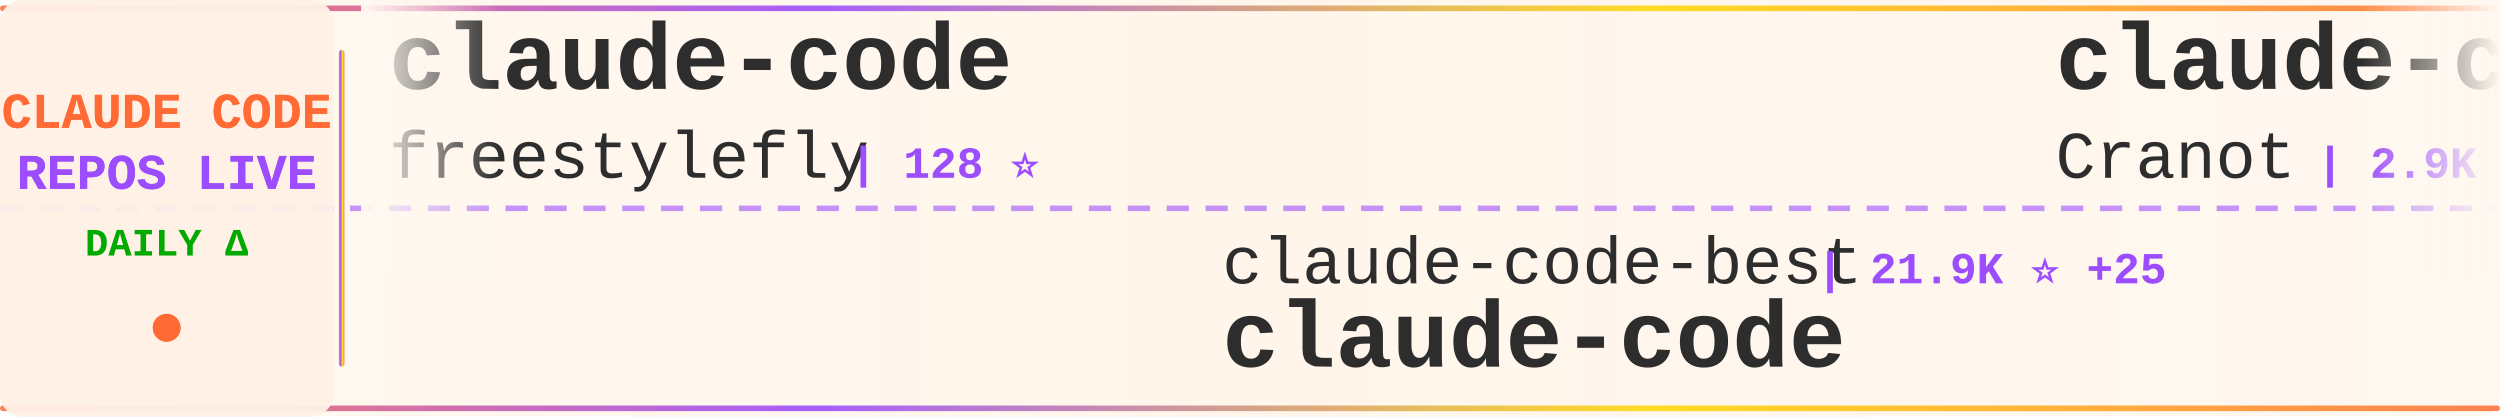
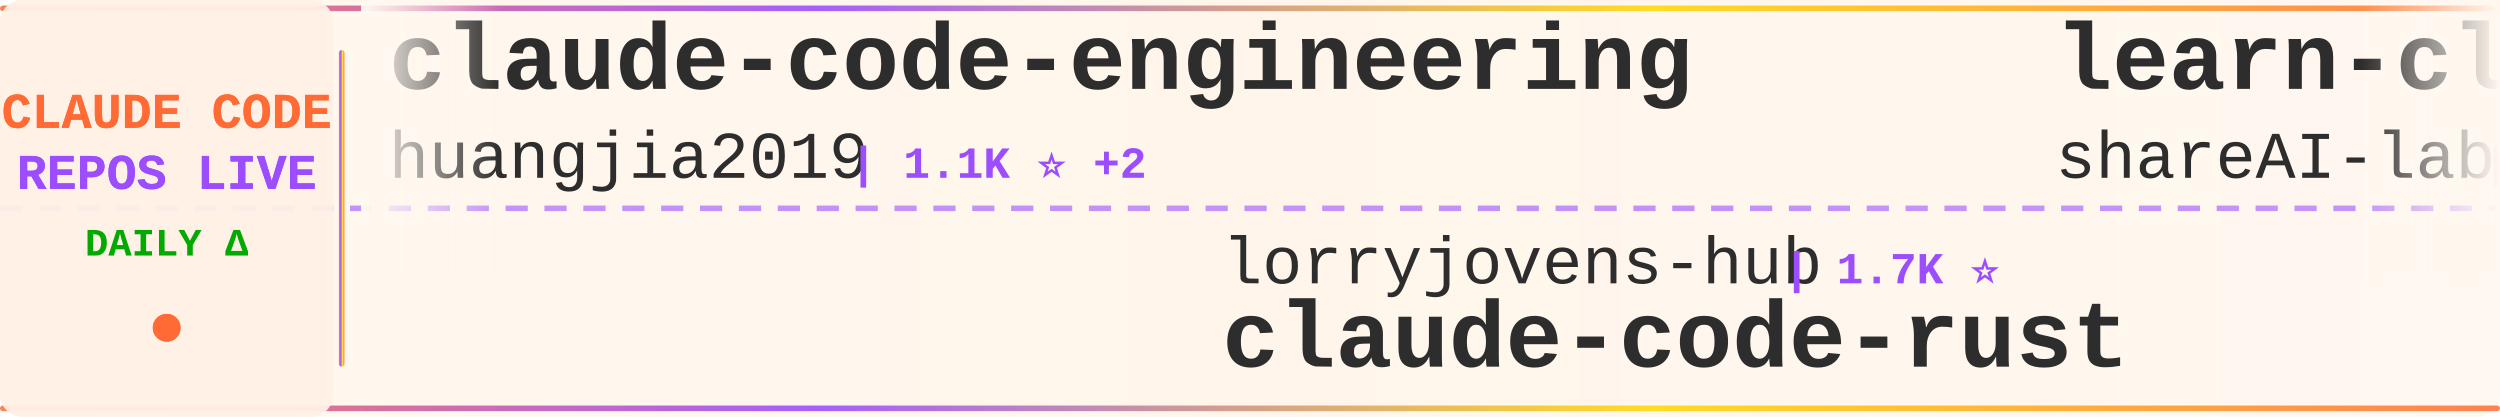
<svg xmlns="http://www.w3.org/2000/svg" width="900" height="150">
  <defs>
    <linearGradient id="tickerBg" x1="0%" y1="0%" x2="100%" y2="0%">
      <stop offset="0%" style="stop-color:#fff8f0;stop-opacity:0.98" />
      <stop offset="50%" style="stop-color:#fff5eb;stop-opacity:1" />
      <stop offset="100%" style="stop-color:#fff8f0;stop-opacity:0.98" />
    </linearGradient>
    <linearGradient id="borderGrad" x1="0%" y1="0%" x2="100%" y2="0%">
      <stop offset="0%" style="stop-color:#FF6B35;stop-opacity:0.85">
        <animate attributeName="stop-opacity" values="0.85;1;0.85" dur="2s" repeatCount="indefinite" />
      </stop>
      <stop offset="33%" style="stop-color:#9C4EFF;stop-opacity:0.9">
        <animate attributeName="stop-opacity" values="0.9;1;0.9" dur="2.2s" repeatCount="indefinite" />
      </stop>
      <stop offset="66%" style="stop-color:#FFD700;stop-opacity:0.85">
        <animate attributeName="stop-opacity" values="0.85;1;0.85" dur="1.8s" repeatCount="indefinite" />
      </stop>
      <stop offset="100%" style="stop-color:#FF6B35;stop-opacity:0.85">
        <animate attributeName="stop-opacity" values="0.85;1;0.85" dur="2s" repeatCount="indefinite" />
      </stop>
    </linearGradient>
    <filter id="textGlow">
      <feGaussianBlur stdDeviation="0.15" result="coloredBlur" />
      <feMerge>
        <feMergeNode in="coloredBlur" />
        <feMergeNode in="SourceGraphic" />
      </feMerge>
    </filter>
    <filter id="metricGlow">
      <feGaussianBlur stdDeviation="0.2" result="coloredBlur" />
      <feMerge>
        <feMergeNode in="coloredBlur" />
        <feMergeNode in="SourceGraphic" />
      </feMerge>
    </filter>
    <linearGradient id="leftFade" x1="0%" y1="0%" x2="100%" y2="0%">
      <stop offset="0%" style="stop-color:#fff8f0;stop-opacity:1" />
      <stop offset="100%" style="stop-color:#fff8f0;stop-opacity:0" />
    </linearGradient>
    <linearGradient id="rightFade" x1="0%" y1="0%" x2="100%" y2="0%">
      <stop offset="0%" style="stop-color:#fff8f0;stop-opacity:0" />
      <stop offset="100%" style="stop-color:#fff8f0;stop-opacity:1" />
    </linearGradient>
  </defs>
  <rect width="900" height="150" fill="url(#tickerBg)" rx="8" />
  <rect x="0" y="2" width="900" height="2" fill="url(#borderGrad)" rx="1" />
  <rect x="0" y="146" width="900" height="2" fill="url(#borderGrad)" rx="1" />
  <line x1="0" y1="75" x2="900" y2="75" stroke="#9C4EFF" stroke-width="2" stroke-dasharray="8 6" opacity="0.6" />
  <rect x="0" y="0" width="120" height="150" fill="#fff0e6" opacity="0.95" rx="8" />
  <text x="60" y="46" font-family="'Courier New', monospace" font-size="18" font-weight="bold" fill="#FF6B35" text-anchor="middle" filter="url(#textGlow)">
    CLAUDE CODE
  </text>
  <text x="60" y="68" font-family="'Courier New', monospace" font-size="18" font-weight="bold" fill="#9C4EFF" text-anchor="middle" filter="url(#textGlow)">
    REPOS LIVE
  </text>
  <text x="60" y="92" font-family="'Courier New', monospace" font-size="14" font-weight="bold" fill="#00aa00" text-anchor="middle">
    DAILY Δ
  </text>
  <circle cx="60" cy="118" r="5" fill="#FF6B35" filter="url(#metricGlow)">
    <animate attributeName="r" values="4;6;4" dur="1.5s" repeatCount="indefinite" />
    <animate attributeName="opacity" values="0.6;1;0.6" dur="1.5s" repeatCount="indefinite" />
  </circle>
  <rect x="122" y="18" width="2" height="114" fill="url(#borderGrad)" rx="1" />
  <clipPath id="tickerClip">
    <rect x="130" y="0" width="770" height="150" />
  </clipPath>
  <g clip-path="url(#tickerClip)">
    <g id="tickerItems">
      <animateTransform attributeName="transform" attributeType="XML" type="translate" from="0 0" to="-3000 0" dur="54s" repeatCount="indefinite" />
      <g transform="translate(0, 0)">
-         <text x="140" y="32" font-family="'Courier New', monospace" font-size="34" font-weight="bold" fill="#2d2d2d">claude-code</text>
-         <text x="140" y="64" font-family="'Courier New', monospace" font-size="24" font-weight="normal" fill="#2d2d2d" opacity="1.0">freestylefly</text>
-         <text x="306" y="64" font-family="'Courier New', monospace" font-size="16" font-weight="bold" fill="#9C4EFF"> | 128 ⭐</text>
+         <text x="140" y="32" font-family="'Courier New', monospace" font-size="34" font-weight="bold" fill="#2d2d2d">claude-code-engineering</text>
+         <text x="140" y="64" font-family="'Courier New', monospace" font-size="24" font-weight="normal" fill="#2d2d2d" opacity="1.0">huangjia2019</text>
+         <text x="306" y="64" font-family="'Courier New', monospace" font-size="16" font-weight="bold" fill="#9C4EFF"> | 1.1K ⭐ +2</text>
      </g>
      <g transform="translate(300, 0)">
-         <text x="140" y="102" font-family="'Courier New', monospace" font-size="24" font-weight="normal" fill="#2d2d2d" opacity="1.0">claude-code-best</text>
-         <text x="354" y="102" font-family="'Courier New', monospace" font-size="16" font-weight="bold" fill="#9C4EFF"> | 21.9K ⭐ +25</text>
-         <text x="140" y="132" font-family="'Courier New', monospace" font-size="34" font-weight="bold" fill="#2d2d2d">claude-code</text>
+         <text x="140" y="102" font-family="'Courier New', monospace" font-size="24" font-weight="normal" fill="#2d2d2d" opacity="1.0">lorryjovens-hub</text>
+         <text x="342" y="102" font-family="'Courier New', monospace" font-size="16" font-weight="bold" fill="#9C4EFF"> | 1.7K ⭐</text>
+         <text x="140" y="132" font-family="'Courier New', monospace" font-size="34" font-weight="bold" fill="#2d2d2d">claude-code-rust</text>
      </g>
      <g transform="translate(600, 0)">
-         <text x="140" y="32" font-family="'Courier New', monospace" font-size="34" font-weight="bold" fill="#2d2d2d">claude-code-guide</text>
-         <text x="140" y="64" font-family="'Courier New', monospace" font-size="24" font-weight="normal" fill="#2d2d2d" opacity="1.0">Cranot</text>
-         <text x="234" y="64" font-family="'Courier New', monospace" font-size="16" font-weight="bold" fill="#9C4EFF"> | 2.9K ⭐ +1</text>
+         <text x="140" y="32" font-family="'Courier New', monospace" font-size="34" font-weight="bold" fill="#2d2d2d">learn-claude-code</text>
+         <text x="140" y="64" font-family="'Courier New', monospace" font-size="24" font-weight="normal" fill="#2d2d2d" opacity="1.0">shareAI-lab</text>
+         <text x="294" y="64" font-family="'Courier New', monospace" font-size="16" font-weight="bold" fill="#9C4EFF"> | 73.7K ⭐ +85</text>
      </g>
      <g transform="translate(900, 0)">
-         <text x="140" y="102" font-family="'Courier New', monospace" font-size="24" font-weight="normal" fill="#2d2d2d" opacity="1.0">ding113</text>
-         <text x="246" y="102" font-family="'Courier New', monospace" font-size="16" font-weight="bold" fill="#9C4EFF"> | 3.3K ⭐ +1</text>
-         <text x="140" y="132" font-family="'Courier New', monospace" font-size="34" font-weight="bold" fill="#2d2d2d">claude-code-hub</text>
+         <text x="140" y="102" font-family="'Courier New', monospace" font-size="24" font-weight="normal" fill="#2d2d2d" opacity="1.0">ChrisWiles</text>
+         <text x="282" y="102" font-family="'Courier New', monospace" font-size="16" font-weight="bold" fill="#9C4EFF"> | 6.0K ⭐ +1</text>
+         <text x="140" y="132" font-family="'Courier New', monospace" font-size="34" font-weight="bold" fill="#2d2d2d">claude-code-showcase</text>
      </g>
      <g transform="translate(1200, 0)">
-         <text x="140" y="32" font-family="'Courier New', monospace" font-size="34" font-weight="bold" fill="#2d2d2d">claude-code-best-practic...</text>
-         <text x="140" y="64" font-family="'Courier New', monospace" font-size="24" font-weight="normal" fill="#2d2d2d" opacity="1.0">shanraisshan</text>
-         <text x="306" y="64" font-family="'Courier New', monospace" font-size="16" font-weight="bold" fill="#9C4EFF"> | 64.2K ⭐ +29</text>
+         <text x="140" y="32" font-family="'Courier New', monospace" font-size="34" font-weight="bold" fill="#2d2d2d">Claude-Code-Game-Studios</text>
+         <text x="140" y="64" font-family="'Courier New', monospace" font-size="24" font-weight="normal" fill="#2d2d2d" opacity="1.0">Donchitos</text>
+         <text x="270" y="64" font-family="'Courier New', monospace" font-size="16" font-weight="bold" fill="#9C4EFF"> | 23.7K ⭐ +21</text>
      </g>
      <g transform="translate(1500, 0)">
-         <text x="140" y="102" font-family="'Courier New', monospace" font-size="24" font-weight="normal" fill="#2d2d2d" opacity="1.0">ponponon</text>
-         <text x="258" y="102" font-family="'Courier New', monospace" font-size="16" font-weight="bold" fill="#9C4EFF"> | 2.3K ⭐ +1</text>
-         <text x="140" y="132" font-family="'Courier New', monospace" font-size="34" font-weight="bold" fill="#2d2d2d">claude_code_src</text>
+         <text x="140" y="102" font-family="'Courier New', monospace" font-size="24" font-weight="normal" fill="#2d2d2d" opacity="1.0">Cranot</text>
+         <text x="234" y="102" font-family="'Courier New', monospace" font-size="16" font-weight="bold" fill="#9C4EFF"> | 2.9K ⭐</text>
+         <text x="140" y="132" font-family="'Courier New', monospace" font-size="34" font-weight="bold" fill="#2d2d2d">claude-code-guide</text>
      </g>
      <g transform="translate(1800, 0)">
-         <text x="140" y="32" font-family="'Courier New', monospace" font-size="34" font-weight="bold" fill="#2d2d2d">claude-code-my-workflow</text>
-         <text x="140" y="64" font-family="'Courier New', monospace" font-size="24" font-weight="normal" fill="#2d2d2d" opacity="1.0">pedrohcgs</text>
-         <text x="270" y="64" font-family="'Courier New', monospace" font-size="16" font-weight="bold" fill="#9C4EFF"> | 1.5K ⭐ +9</text>
+         <text x="140" y="32" font-family="'Courier New', monospace" font-size="34" font-weight="bold" fill="#2d2d2d">claude-code</text>
+         <text x="140" y="64" font-family="'Courier New', monospace" font-size="24" font-weight="normal" fill="#2d2d2d" opacity="1.0">claude-code-best</text>
+         <text x="354" y="64" font-family="'Courier New', monospace" font-size="16" font-weight="bold" fill="#9C4EFF"> | 21.9K ⭐ +13</text>
      </g>
      <g transform="translate(2100, 0)">
-         <text x="140" y="102" font-family="'Courier New', monospace" font-size="24" font-weight="normal" fill="#2d2d2d" opacity="1.0">VineeTagarwaL-code</text>
-         <text x="378" y="102" font-family="'Courier New', monospace" font-size="16" font-weight="bold" fill="#9C4EFF"> | 273 ⭐</text>
-         <text x="140" y="132" font-family="'Courier New', monospace" font-size="34" font-weight="bold" fill="#2d2d2d">claude-code</text>
+         <text x="140" y="102" font-family="'Courier New', monospace" font-size="24" font-weight="normal" fill="#2d2d2d" opacity="1.0">anthropics</text>
+         <text x="282" y="102" font-family="'Courier New', monospace" font-size="16" font-weight="bold" fill="#9C4EFF"> | 940 ⭐ +1</text>
+         <text x="140" y="132" font-family="'Courier New', monospace" font-size="34" font-weight="bold" fill="#2d2d2d">claude-code-base-action</text>
      </g>
      <g transform="translate(2400, 0)">
-         <text x="140" y="32" font-family="'Courier New', monospace" font-size="34" font-weight="bold" fill="#2d2d2d">awesome-claude-code-suba...</text>
-         <text x="140" y="64" font-family="'Courier New', monospace" font-size="24" font-weight="normal" fill="#2d2d2d" opacity="1.0">VoltAgent</text>
-         <text x="270" y="64" font-family="'Courier New', monospace" font-size="16" font-weight="bold" fill="#9C4EFF"> | 24.1K ⭐ +32</text>
+         <text x="140" y="32" font-family="'Courier New', monospace" font-size="34" font-weight="bold" fill="#2d2d2d">Claude-code</text>
+         <text x="140" y="64" font-family="'Courier New', monospace" font-size="24" font-weight="normal" fill="#2d2d2d" opacity="1.0">fazxes</text>
+         <text x="234" y="64" font-family="'Courier New', monospace" font-size="16" font-weight="bold" fill="#9C4EFF"> | 231 ⭐ +1</text>
      </g>
      <g transform="translate(2700, 0)">
-         <text x="140" y="102" font-family="'Courier New', monospace" font-size="24" font-weight="normal" fill="#2d2d2d" opacity="1.0">asgeirtj</text>
-         <text x="258" y="102" font-family="'Courier New', monospace" font-size="16" font-weight="bold" fill="#9C4EFF"> | 62.6K ⭐ +57</text>
-         <text x="140" y="132" font-family="'Courier New', monospace" font-size="34" font-weight="bold" fill="#2d2d2d">system_prompts_leaks</text>
+         <text x="140" y="102" font-family="'Courier New', monospace" font-size="24" font-weight="normal" fill="#2d2d2d" opacity="1.0">krusemediallc</text>
+         <text x="318" y="102" font-family="'Courier New', monospace" font-size="16" font-weight="bold" fill="#9C4EFF"> | 1.1K ⭐ +3</text>
+         <text x="140" y="132" font-family="'Courier New', monospace" font-size="34" font-weight="bold" fill="#2d2d2d">arcads-claude-code</text>
      </g>
      <g transform="translate(3000, 0)">
-         <text x="140" y="32" font-family="'Courier New', monospace" font-size="34" font-weight="bold" fill="#2d2d2d">claude-code</text>
-         <text x="140" y="64" font-family="'Courier New', monospace" font-size="24" font-weight="normal" fill="#2d2d2d" opacity="1.0">freestylefly</text>
-         <text x="306" y="64" font-family="'Courier New', monospace" font-size="16" font-weight="bold" fill="#9C4EFF"> | 128 ⭐</text>
+         <text x="140" y="32" font-family="'Courier New', monospace" font-size="34" font-weight="bold" fill="#2d2d2d">claude-code-engineering</text>
+         <text x="140" y="64" font-family="'Courier New', monospace" font-size="24" font-weight="normal" fill="#2d2d2d" opacity="1.0">huangjia2019</text>
+         <text x="306" y="64" font-family="'Courier New', monospace" font-size="16" font-weight="bold" fill="#9C4EFF"> | 1.1K ⭐ +2</text>
      </g>
      <g transform="translate(3300, 0)">
-         <text x="140" y="102" font-family="'Courier New', monospace" font-size="24" font-weight="normal" fill="#2d2d2d" opacity="1.0">claude-code-best</text>
-         <text x="354" y="102" font-family="'Courier New', monospace" font-size="16" font-weight="bold" fill="#9C4EFF"> | 21.9K ⭐ +25</text>
-         <text x="140" y="132" font-family="'Courier New', monospace" font-size="34" font-weight="bold" fill="#2d2d2d">claude-code</text>
+         <text x="140" y="102" font-family="'Courier New', monospace" font-size="24" font-weight="normal" fill="#2d2d2d" opacity="1.0">lorryjovens-hub</text>
+         <text x="342" y="102" font-family="'Courier New', monospace" font-size="16" font-weight="bold" fill="#9C4EFF"> | 1.7K ⭐</text>
+         <text x="140" y="132" font-family="'Courier New', monospace" font-size="34" font-weight="bold" fill="#2d2d2d">claude-code-rust</text>
      </g>
      <g transform="translate(3600, 0)">
-         <text x="140" y="32" font-family="'Courier New', monospace" font-size="34" font-weight="bold" fill="#2d2d2d">claude-code-guide</text>
-         <text x="140" y="64" font-family="'Courier New', monospace" font-size="24" font-weight="normal" fill="#2d2d2d" opacity="1.0">Cranot</text>
-         <text x="234" y="64" font-family="'Courier New', monospace" font-size="16" font-weight="bold" fill="#9C4EFF"> | 2.9K ⭐ +1</text>
+         <text x="140" y="32" font-family="'Courier New', monospace" font-size="34" font-weight="bold" fill="#2d2d2d">learn-claude-code</text>
+         <text x="140" y="64" font-family="'Courier New', monospace" font-size="24" font-weight="normal" fill="#2d2d2d" opacity="1.0">shareAI-lab</text>
+         <text x="294" y="64" font-family="'Courier New', monospace" font-size="16" font-weight="bold" fill="#9C4EFF"> | 73.7K ⭐ +85</text>
      </g>
      <g transform="translate(3900, 0)">
-         <text x="140" y="102" font-family="'Courier New', monospace" font-size="24" font-weight="normal" fill="#2d2d2d" opacity="1.0">ding113</text>
-         <text x="246" y="102" font-family="'Courier New', monospace" font-size="16" font-weight="bold" fill="#9C4EFF"> | 3.3K ⭐ +1</text>
-         <text x="140" y="132" font-family="'Courier New', monospace" font-size="34" font-weight="bold" fill="#2d2d2d">claude-code-hub</text>
+         <text x="140" y="102" font-family="'Courier New', monospace" font-size="24" font-weight="normal" fill="#2d2d2d" opacity="1.0">ChrisWiles</text>
+         <text x="282" y="102" font-family="'Courier New', monospace" font-size="16" font-weight="bold" fill="#9C4EFF"> | 6.0K ⭐ +1</text>
+         <text x="140" y="132" font-family="'Courier New', monospace" font-size="34" font-weight="bold" fill="#2d2d2d">claude-code-showcase</text>
      </g>
    </g>
  </g>
  <rect x="130" y="0" width="50" height="100" fill="url(#leftFade)" />
  <rect x="850" y="0" width="50" height="100" fill="url(#rightFade)" />
</svg>
